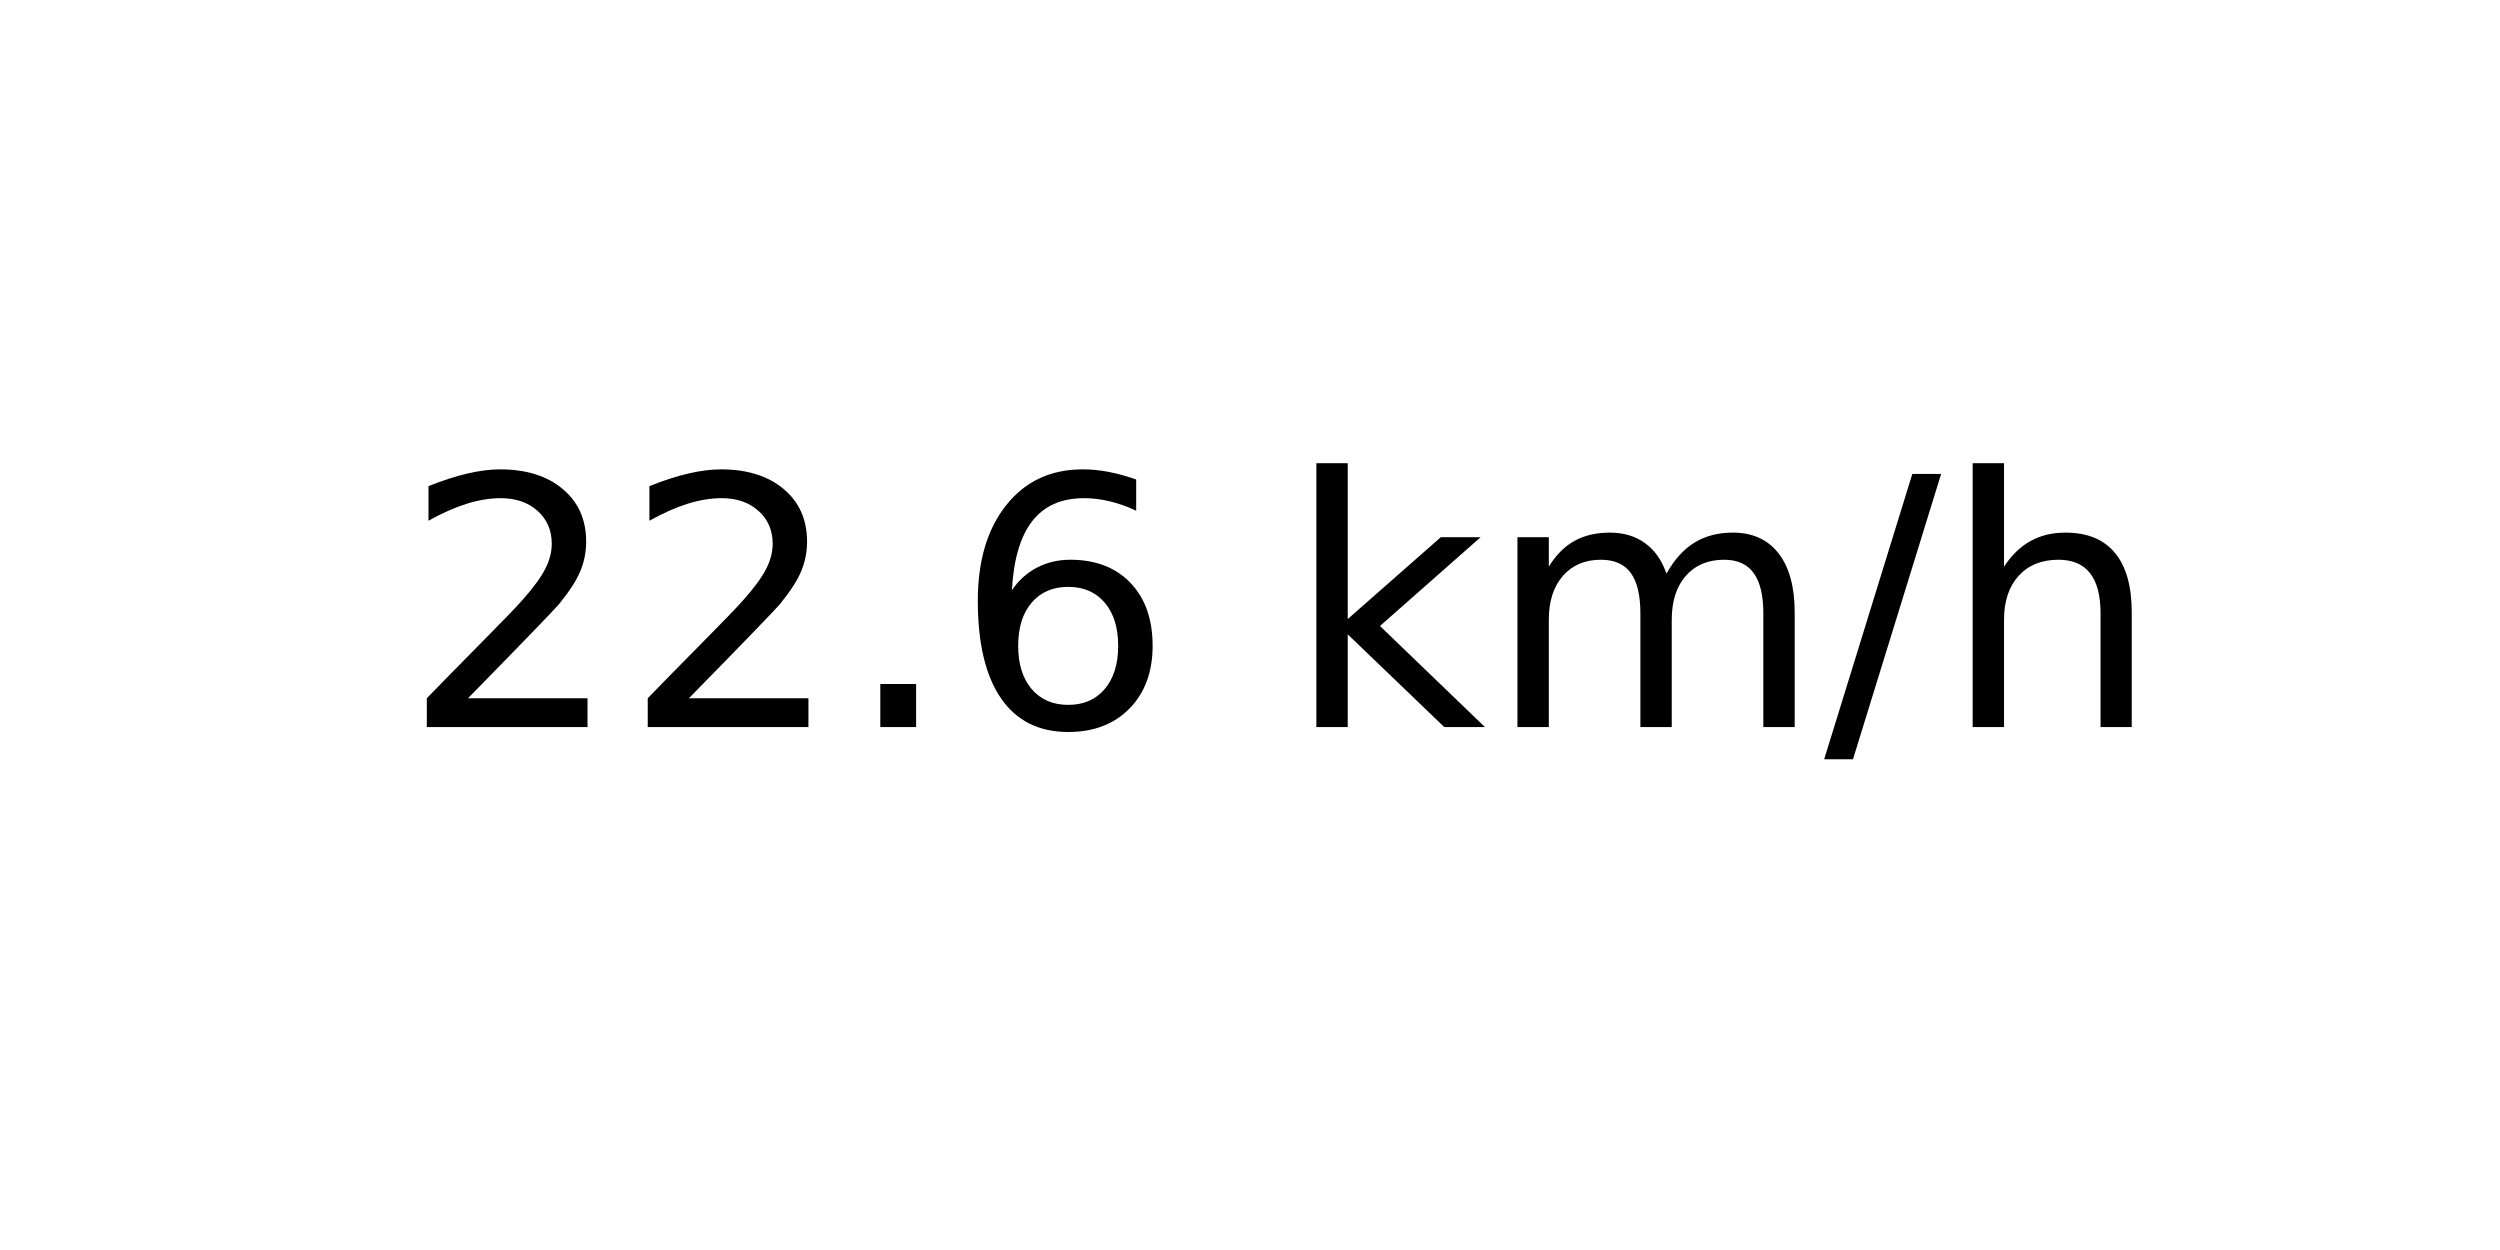
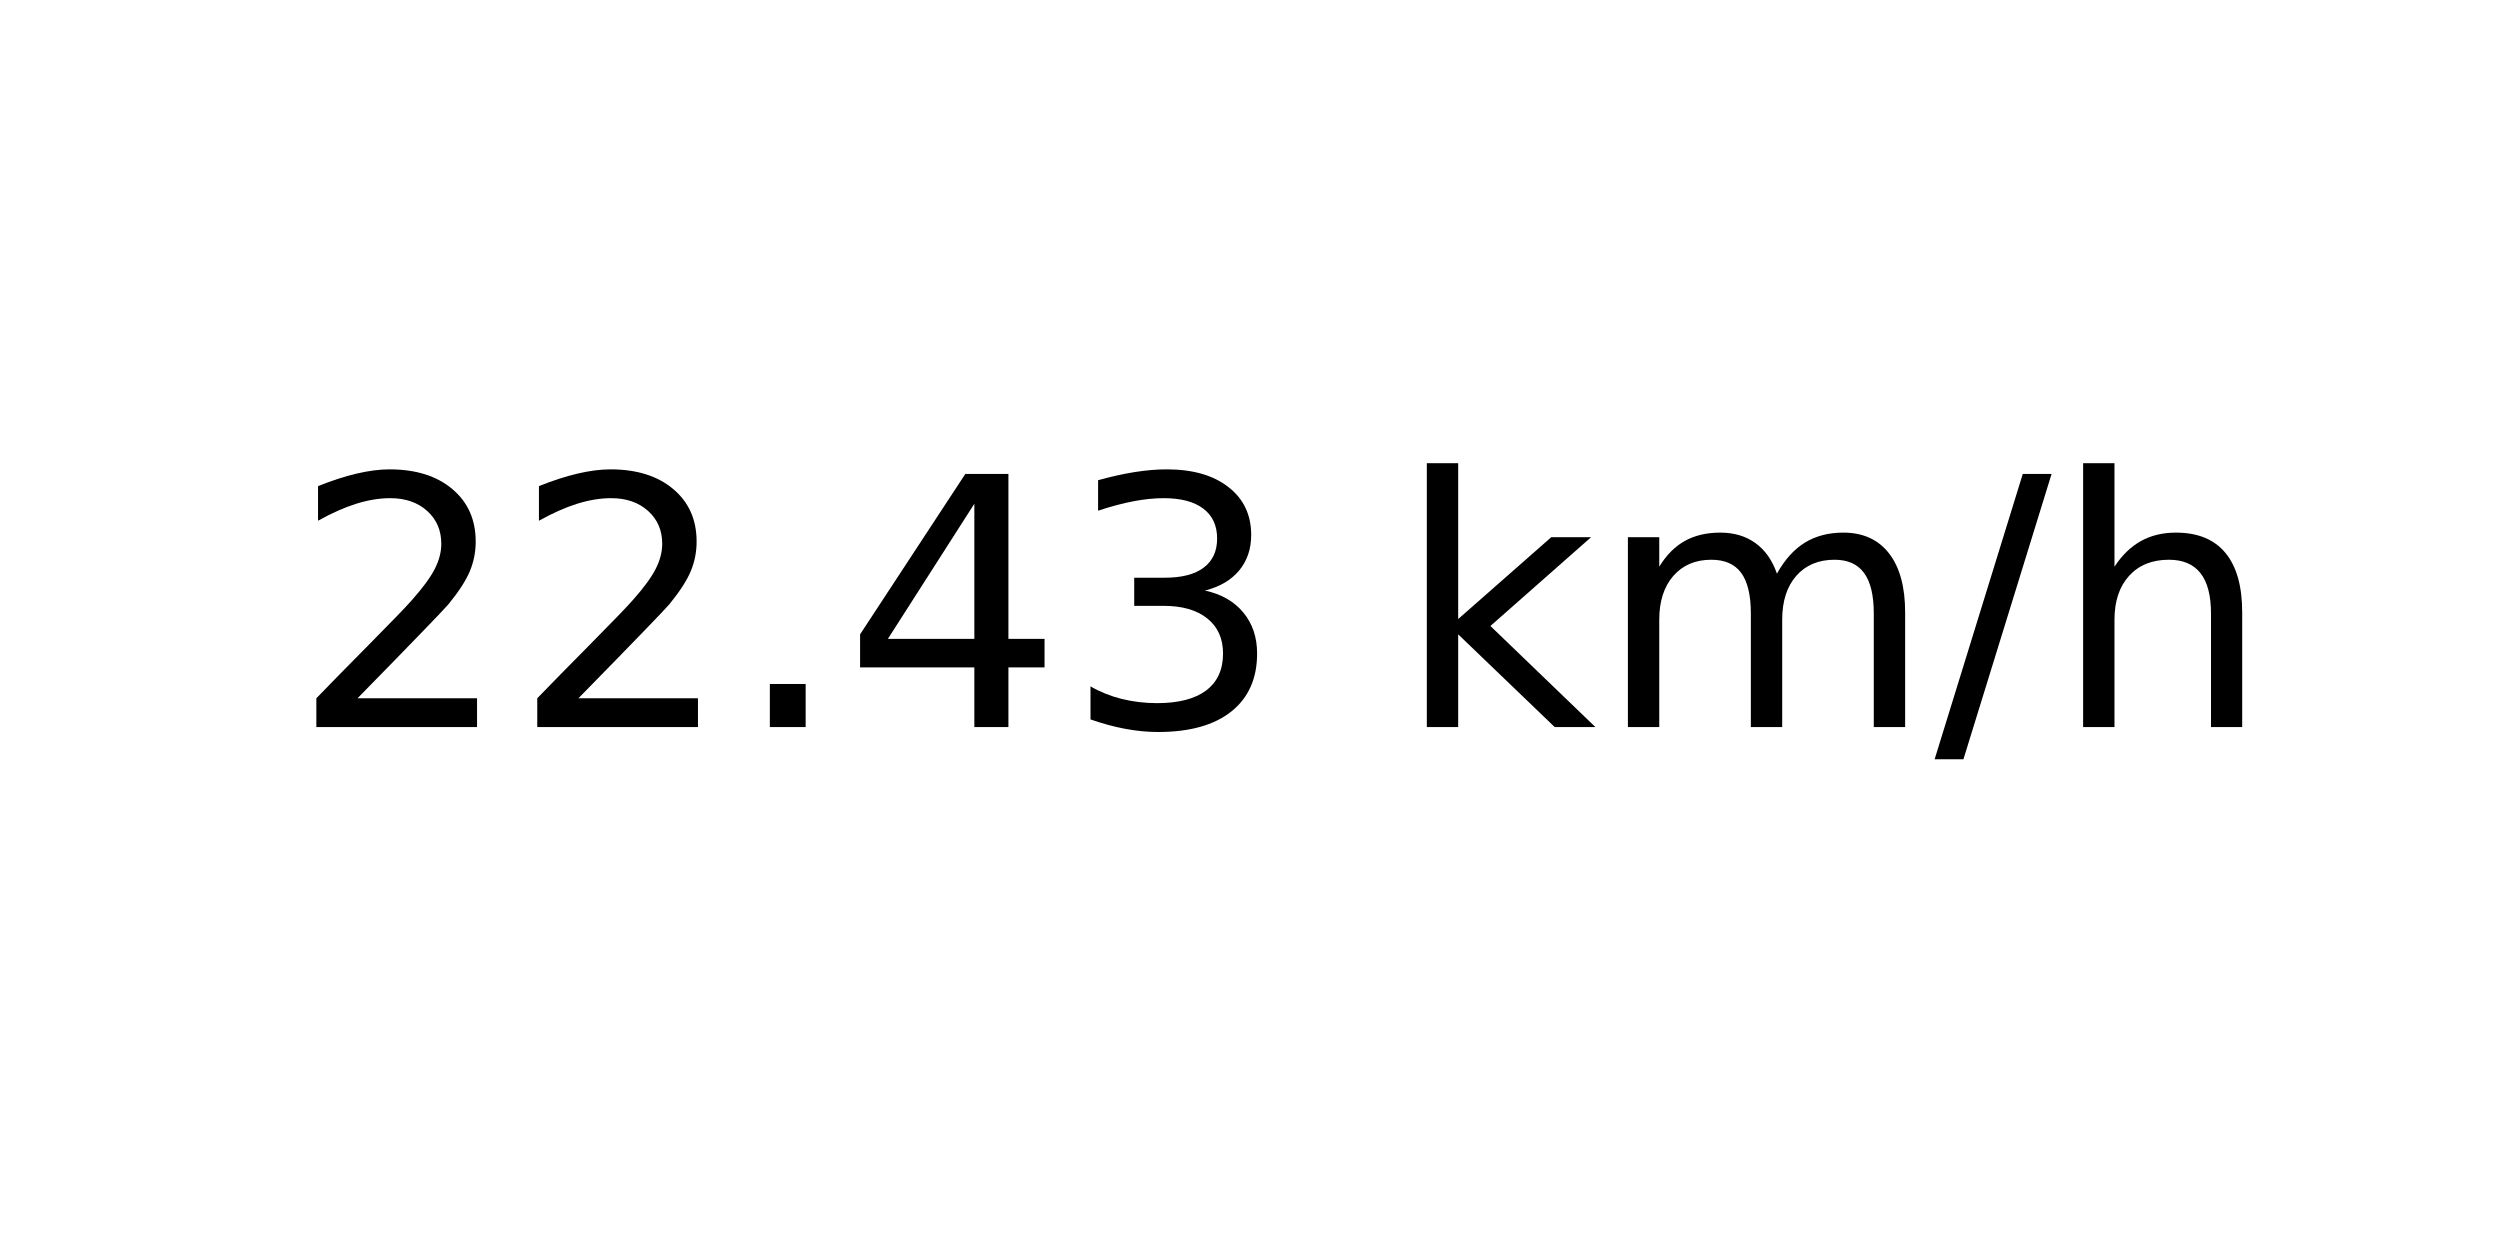
<svg xmlns="http://www.w3.org/2000/svg" xmlns:xlink="http://www.w3.org/1999/xlink" width="72pt" height="36pt" viewBox="0 0 72 36" version="1.1">
  <defs>
    <style type="text/css">*{stroke-linejoin: round; stroke-linecap: butt}</style>
  </defs>
  <g id="figure_1">
    <g id="axes_1">
      <g id="text_1">
-         <g transform="translate(11.55937 20.93937) scale(0.1 -0.1)">
+         <g transform="translate(8.378125 20.93937) scale(0.1 -0.1)">
          <defs>
            <path id="DejaVuSans-32" d="M 1228 531  L 3431 531  L 3431 0  L 469 0  L 469 531  Q 828 903 1448 1529  Q 2069 2156 2228 2338  Q 2531 2678 2651 2914  Q 2772 3150 2772 3378  Q 2772 3750 2511 3984  Q 2250 4219 1831 4219  Q 1534 4219 1204 4116  Q 875 4013 500 3803  L 500 4441  Q 881 4594 1212 4672  Q 1544 4750 1819 4750  Q 2544 4750 2975 4387  Q 3406 4025 3406 3419  Q 3406 3131 3298 2873  Q 3191 2616 2906 2266  Q 2828 2175 2409 1742  Q 1991 1309 1228 531  z " transform="scale(0.015625)" />
            <path id="DejaVuSans-2e" d="M 684 794  L 1344 794  L 1344 0  L 684 0  L 684 794  z " transform="scale(0.015625)" />
-             <path id="DejaVuSans-36" d="M 2113 2584  Q 1688 2584 1439 2293  Q 1191 2003 1191 1497  Q 1191 994 1439 701  Q 1688 409 2113 409  Q 2538 409 2786 701  Q 3034 994 3034 1497  Q 3034 2003 2786 2293  Q 2538 2584 2113 2584  z M 3366 4563  L 3366 3988  Q 3128 4100 2886 4159  Q 2644 4219 2406 4219  Q 1781 4219 1451 3797  Q 1122 3375 1075 2522  Q 1259 2794 1537 2939  Q 1816 3084 2150 3084  Q 2853 3084 3261 2657  Q 3669 2231 3669 1497  Q 3669 778 3244 343  Q 2819 -91 2113 -91  Q 1303 -91 875 529  Q 447 1150 447 2328  Q 447 3434 972 4092  Q 1497 4750 2381 4750  Q 2619 4750 2861 4703  Q 3103 4656 3366 4563  z " transform="scale(0.015625)" />
+             <path id="DejaVuSans-34" d="M 2419 4116  L 825 1625  L 2419 1625  L 2419 4116  z M 2253 4666  L 3047 4666  L 3047 1625  L 3713 1625  L 3713 1100  L 3047 1100  L 3047 0  L 2419 0  L 2419 1100  L 313 1100  L 313 1709  L 2253 4666  z " transform="scale(0.015625)" />
+             <path id="DejaVuSans-33" d="M 2597 2516  Q 3050 2419 3304 2112  Q 3559 1806 3559 1356  Q 3559 666 3084 287  Q 2609 -91 1734 -91  Q 1441 -91 1130 -33  Q 819 25 488 141  L 488 750  Q 750 597 1062 519  Q 1375 441 1716 441  Q 2309 441 2620 675  Q 2931 909 2931 1356  Q 2931 1769 2642 2001  Q 2353 2234 1838 2234  L 1294 2234  L 1294 2753  L 1863 2753  Q 2328 2753 2575 2939  Q 2822 3125 2822 3475  Q 2822 3834 2567 4026  Q 2313 4219 1838 4219  Q 1578 4219 1281 4162  Q 984 4106 628 3988  L 628 4550  Q 988 4650 1302 4700  Q 1616 4750 1894 4750  Q 2613 4750 3031 4423  Q 3450 4097 3450 3541  Q 3450 3153 3228 2886  Q 3006 2619 2597 2516  z " transform="scale(0.015625)" />
            <path id="DejaVuSans-20" transform="scale(0.015625)" />
            <path id="DejaVuSans-6b" d="M 581 4863  L 1159 4863  L 1159 1991  L 2875 3500  L 3609 3500  L 1753 1863  L 3688 0  L 2938 0  L 1159 1709  L 1159 0  L 581 0  L 581 4863  z " transform="scale(0.015625)" />
            <path id="DejaVuSans-6d" d="M 3328 2828  Q 3544 3216 3844 3400  Q 4144 3584 4550 3584  Q 5097 3584 5394 3201  Q 5691 2819 5691 2113  L 5691 0  L 5113 0  L 5113 2094  Q 5113 2597 4934 2840  Q 4756 3084 4391 3084  Q 3944 3084 3684 2787  Q 3425 2491 3425 1978  L 3425 0  L 2847 0  L 2847 2094  Q 2847 2600 2669 2842  Q 2491 3084 2119 3084  Q 1678 3084 1418 2786  Q 1159 2488 1159 1978  L 1159 0  L 581 0  L 581 3500  L 1159 3500  L 1159 2956  Q 1356 3278 1631 3431  Q 1906 3584 2284 3584  Q 2666 3584 2933 3390  Q 3200 3197 3328 2828  z " transform="scale(0.015625)" />
            <path id="DejaVuSans-2f" d="M 1625 4666  L 2156 4666  L 531 -594  L 0 -594  L 1625 4666  z " transform="scale(0.015625)" />
            <path id="DejaVuSans-68" d="M 3513 2113  L 3513 0  L 2938 0  L 2938 2094  Q 2938 2591 2744 2837  Q 2550 3084 2163 3084  Q 1697 3084 1428 2787  Q 1159 2491 1159 1978  L 1159 0  L 581 0  L 581 4863  L 1159 4863  L 1159 2956  Q 1366 3272 1645 3428  Q 1925 3584 2291 3584  Q 2894 3584 3203 3211  Q 3513 2838 3513 2113  z " transform="scale(0.015625)" />
          </defs>
          <use xlink:href="#DejaVuSans-32" />
          <use xlink:href="#DejaVuSans-32" x="63.623" />
          <use xlink:href="#DejaVuSans-2e" x="127.246" />
-           <use xlink:href="#DejaVuSans-36" x="159.033" />
-           <use xlink:href="#DejaVuSans-20" x="222.656" />
-           <use xlink:href="#DejaVuSans-6b" x="254.443" />
-           <use xlink:href="#DejaVuSans-6d" x="312.354" />
-           <use xlink:href="#DejaVuSans-2f" x="409.766" />
-           <use xlink:href="#DejaVuSans-68" x="443.457" />
+           <use xlink:href="#DejaVuSans-34" x="159.033" />
+           <use xlink:href="#DejaVuSans-33" x="222.656" />
+           <use xlink:href="#DejaVuSans-20" x="286.279" />
+           <use xlink:href="#DejaVuSans-6b" x="318.066" />
+           <use xlink:href="#DejaVuSans-6d" x="375.977" />
+           <use xlink:href="#DejaVuSans-2f" x="473.389" />
+           <use xlink:href="#DejaVuSans-68" x="507.08" />
        </g>
      </g>
    </g>
  </g>
</svg>
